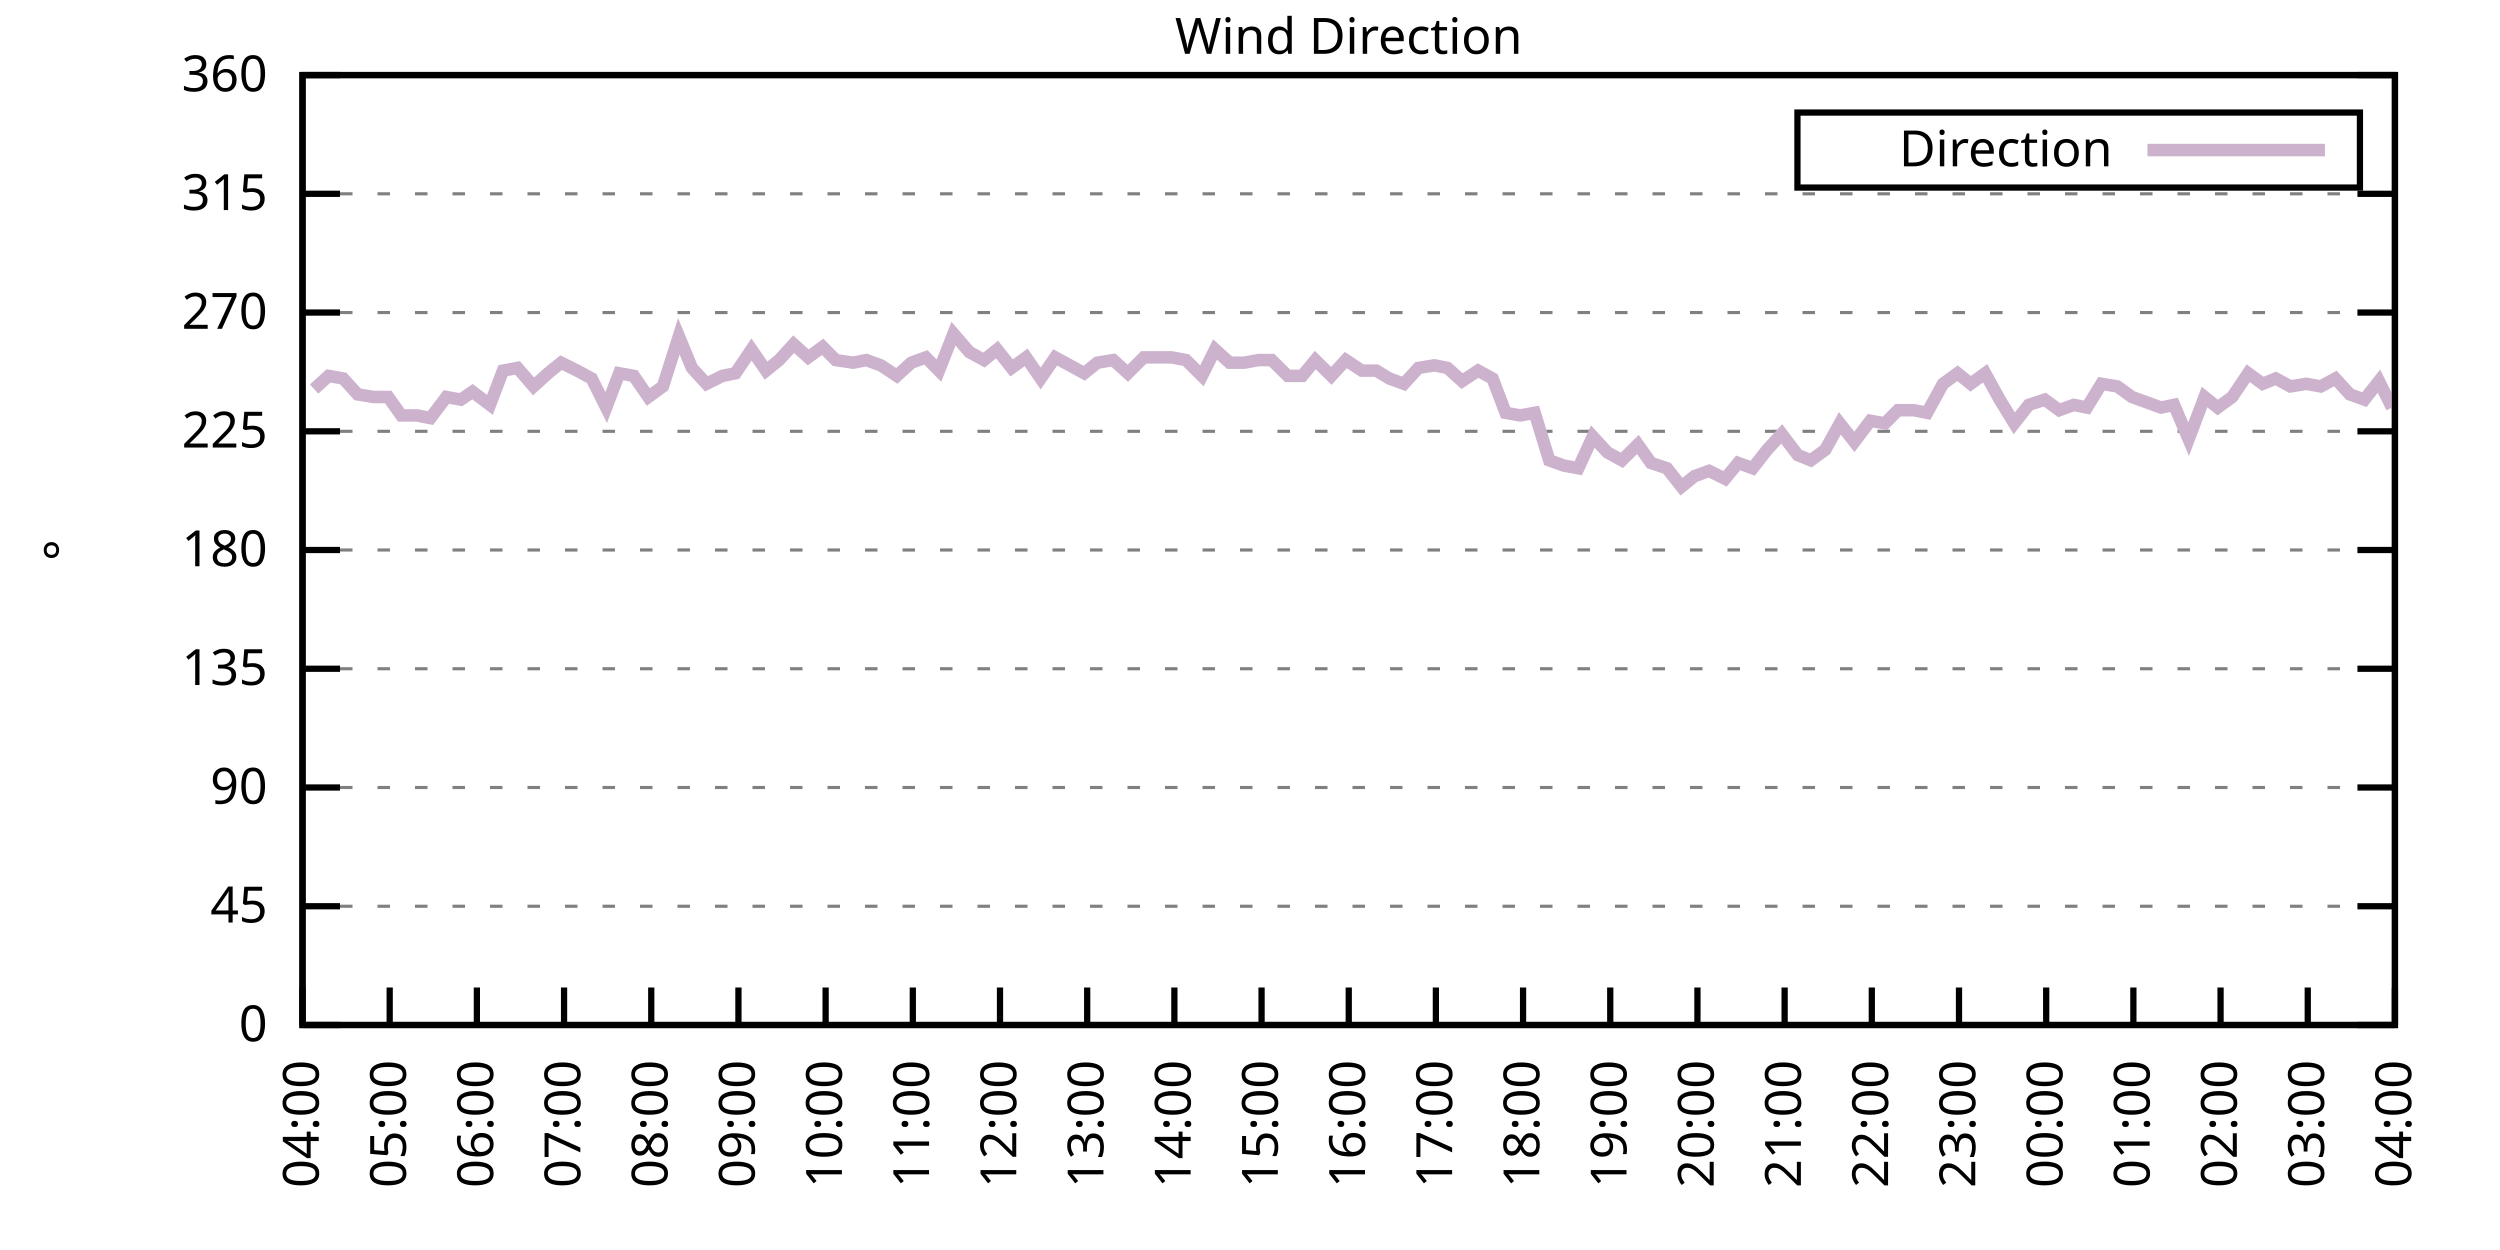
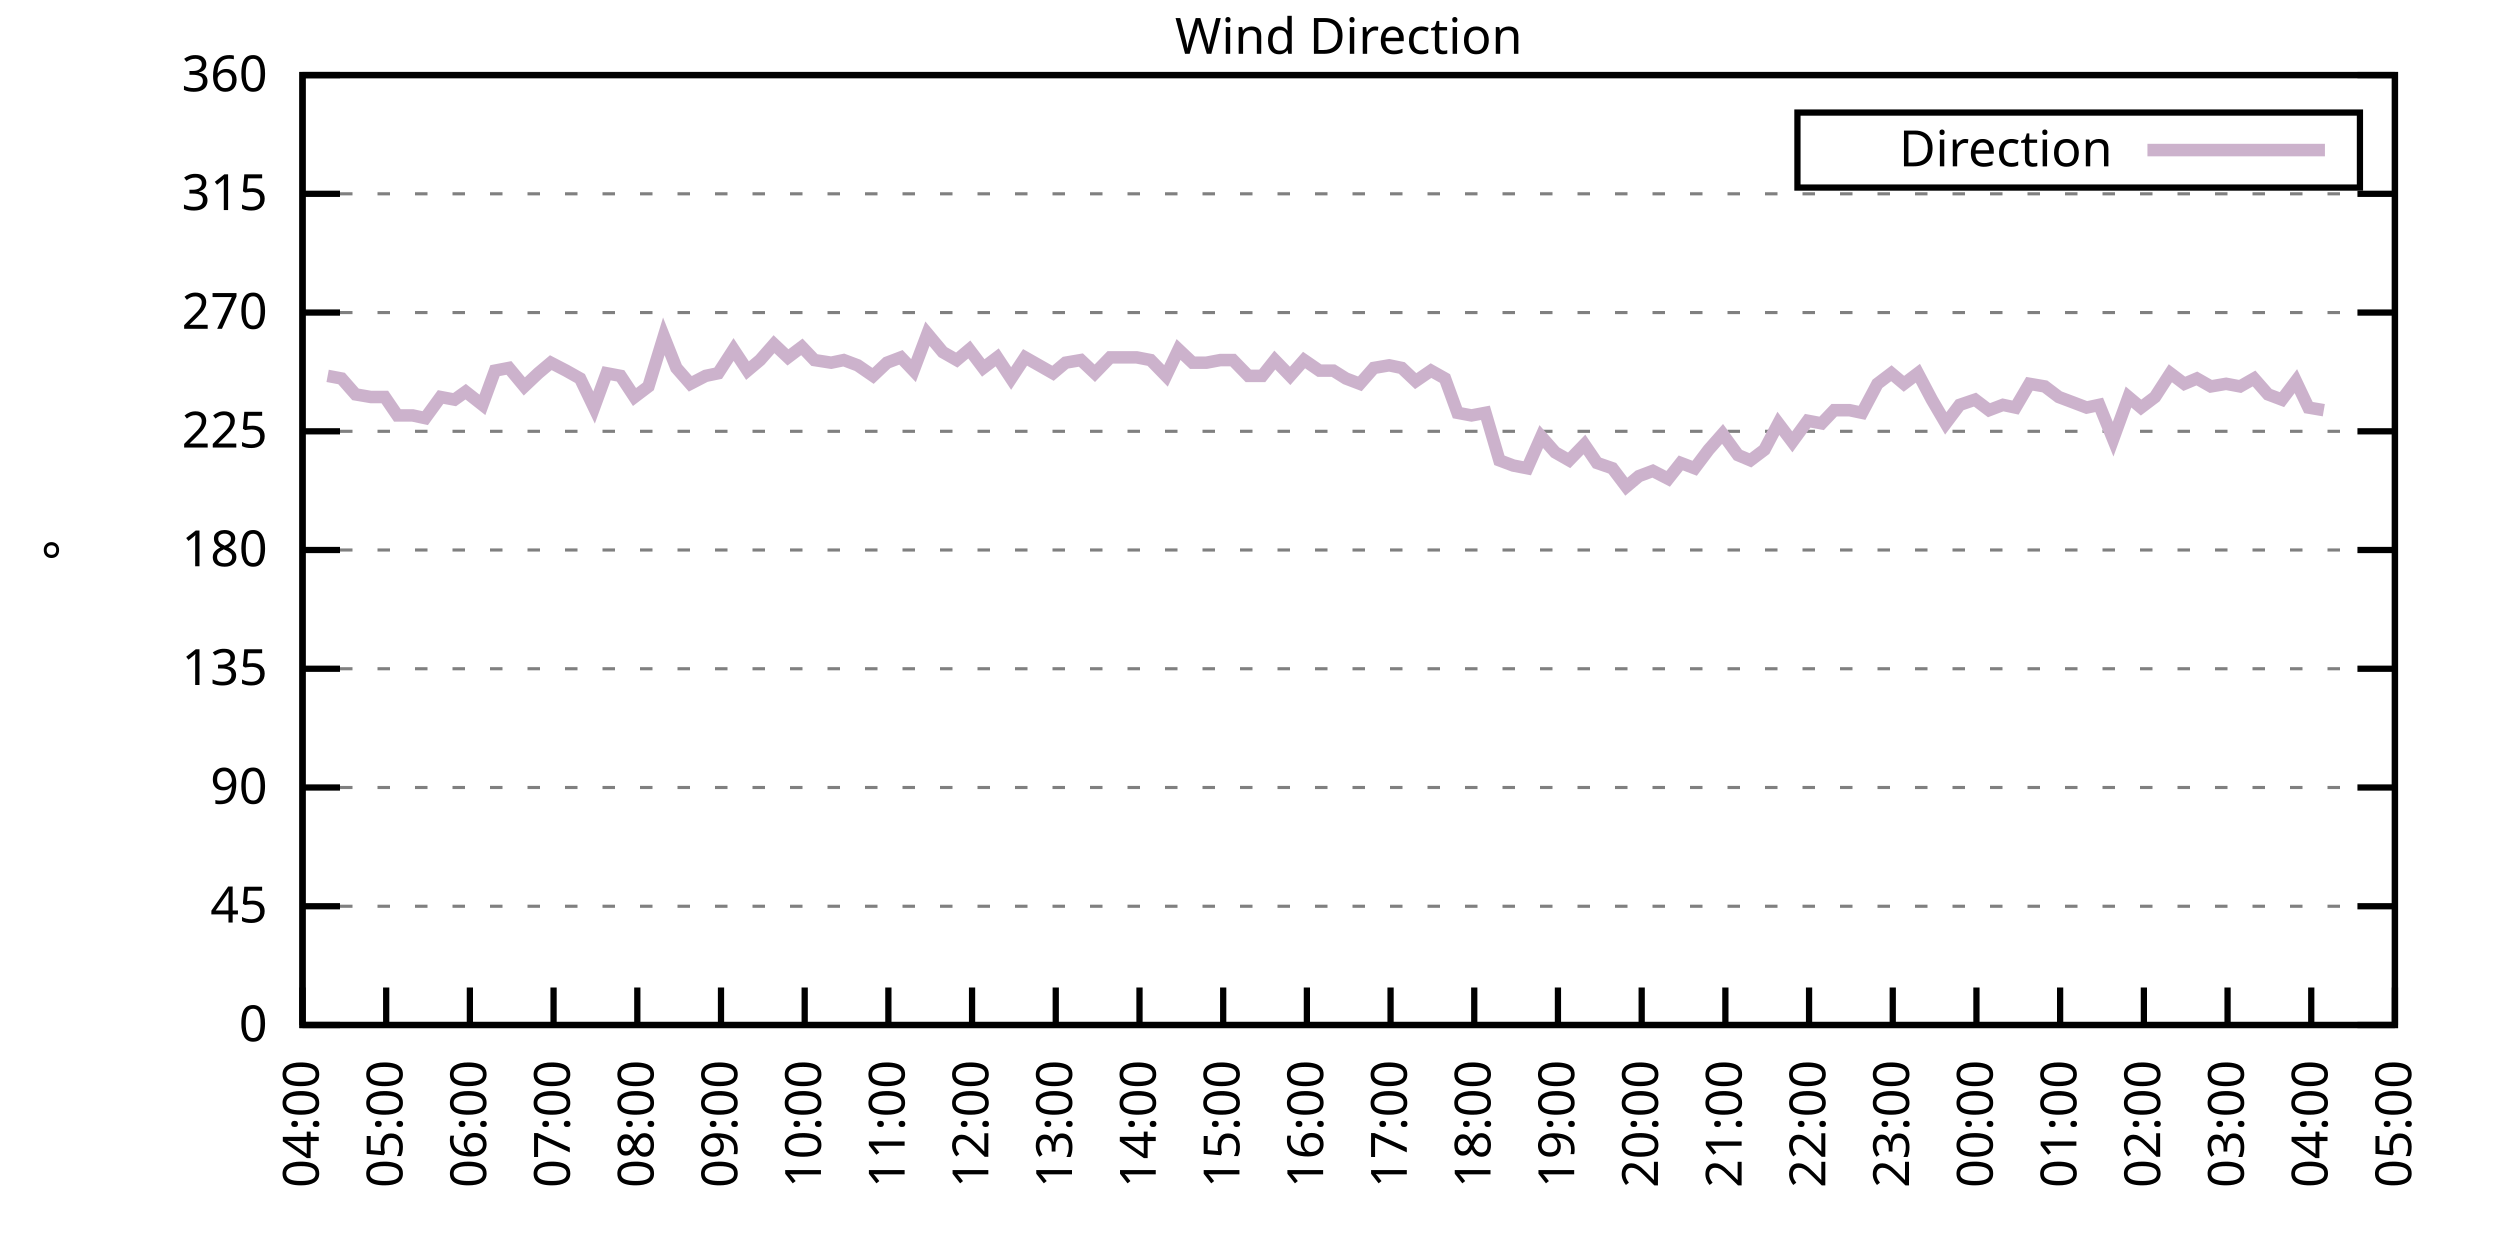
<svg xmlns="http://www.w3.org/2000/svg" xmlns:xlink="http://www.w3.org/1999/xlink" width="400" height="200" viewBox="0 0 400 200">
  <g id="gnuplot_canvas">
    <rect x="0" y="0" width="400" height="200" fill="none" />
    <defs>
      <circle id="gpDot" r="0.5" stroke-width="0.5" stroke="currentColor" />
      <path id="gpPt0" stroke-width="0.333" stroke="currentColor" d="M-1,0 h2 M0,-1 v2" />
      <path id="gpPt1" stroke-width="0.333" stroke="currentColor" d="M-1,-1 L1,1 M1,-1 L-1,1" />
      <path id="gpPt2" stroke-width="0.333" stroke="currentColor" d="M-1,0 L1,0 M0,-1 L0,1 M-1,-1 L1,1 M-1,1 L1,-1" />
      <rect id="gpPt3" stroke-width="0.333" stroke="currentColor" x="-1" y="-1" width="2" height="2" />
      <rect id="gpPt4" stroke-width="0.333" stroke="currentColor" fill="currentColor" x="-1" y="-1" width="2" height="2" />
      <circle id="gpPt5" stroke-width="0.333" stroke="currentColor" cx="0" cy="0" r="1" />
      <use xlink:href="#gpPt5" id="gpPt6" fill="currentColor" stroke="none" />
      <path id="gpPt7" stroke-width="0.333" stroke="currentColor" d="M0,-1.33 L-1.33,0.67 L1.33,0.67 z" />
      <use xlink:href="#gpPt7" id="gpPt8" fill="currentColor" stroke="none" />
      <use xlink:href="#gpPt7" id="gpPt9" stroke="currentColor" transform="rotate(180)" />
      <use xlink:href="#gpPt9" id="gpPt10" fill="currentColor" stroke="none" />
      <use xlink:href="#gpPt3" id="gpPt11" stroke="currentColor" transform="rotate(45)" />
      <use xlink:href="#gpPt11" id="gpPt12" fill="currentColor" stroke="none" />
      <path id="gpPt13" stroke-width="0.333" stroke="currentColor" d="M0,1.330 L1.265,0.411 L0.782,-1.067 L-0.782,-1.076 L-1.265,0.411 z" />
      <use xlink:href="#gpPt13" id="gpPt14" fill="currentColor" stroke="none" />
      <filter id="textbox" filterUnits="objectBoundingBox" x="0" y="0" height="1" width="1">
        <feFlood flood-color="white" flood-opacity="1" result="bgnd" />
        <feComposite in="SourceGraphic" in2="bgnd" operator="atop" />
      </filter>
      <filter id="greybox" filterUnits="objectBoundingBox" x="0" y="0" height="1" width="1">
        <feFlood flood-color="lightgrey" flood-opacity="1" result="grey" />
        <feComposite in="SourceGraphic" in2="grey" operator="atop" />
      </filter>
    </defs>
    <g fill="none" color="white" stroke="currentColor" stroke-width="1.00" stroke-linecap="butt" stroke-linejoin="miter">
</g>
    <g fill="none" color="black" stroke="currentColor" stroke-width="1.00" stroke-linecap="butt" stroke-linejoin="miter">
      <g stroke="none" shape-rendering="crispEdges">
        <polygon fill="rgb(255, 255, 255)" points="48.40,164.00 383.18,164.00 383.18,12.02 48.40,12.02 " />
      </g>
    </g>
    <g fill="none" color="black" stroke="currentColor" stroke-width="1.00" stroke-linecap="butt" stroke-linejoin="miter">
</g>
    <g fill="none" color="black" stroke="black" stroke-width="0.50" stroke-linecap="butt" stroke-linejoin="miter">
</g>
    <g fill="none" color="gray" stroke="currentColor" stroke-width="0.50" stroke-linecap="butt" stroke-linejoin="miter">
      <path stroke="gray" stroke-dasharray="2,4" class="gridline" d="M48.40,164.00 L383.19,164.00  " />
    </g>
    <g fill="none" color="gray" stroke="gray" stroke-width="1.00" stroke-linecap="butt" stroke-linejoin="miter">
</g>
    <g fill="none" color="black" stroke="currentColor" stroke-width="1.00" stroke-linecap="butt" stroke-linejoin="miter">
      <path stroke="black" d="M48.40,164.00 L54.40,164.00 M383.19,164.00 L377.19,164.00  " />
      <g transform="translate(42.80,166.60)" stroke="none" fill="black" font-family="Sans" font-size="8.00" text-anchor="end">
        <text>
          <tspan font-family="Sans"> 0</tspan>
        </text>
      </g>
    </g>
    <g fill="none" color="black" stroke="currentColor" stroke-width="1.00" stroke-linecap="butt" stroke-linejoin="miter">
</g>
    <g fill="none" color="black" stroke="black" stroke-width="0.50" stroke-linecap="butt" stroke-linejoin="miter">
</g>
    <g fill="none" color="gray" stroke="currentColor" stroke-width="0.50" stroke-linecap="butt" stroke-linejoin="miter">
      <path stroke="gray" stroke-dasharray="2,4" class="gridline" d="M48.40,145.00 L383.19,145.00  " />
    </g>
    <g fill="none" color="gray" stroke="gray" stroke-width="1.00" stroke-linecap="butt" stroke-linejoin="miter">
</g>
    <g fill="none" color="black" stroke="currentColor" stroke-width="1.00" stroke-linecap="butt" stroke-linejoin="miter">
      <path stroke="black" d="M48.40,145.00 L54.40,145.00 M383.19,145.00 L377.19,145.00  " />
      <g transform="translate(42.80,147.60)" stroke="none" fill="black" font-family="Sans" font-size="8.00" text-anchor="end">
        <text>
          <tspan font-family="Sans"> 45</tspan>
        </text>
      </g>
    </g>
    <g fill="none" color="black" stroke="currentColor" stroke-width="1.00" stroke-linecap="butt" stroke-linejoin="miter">
</g>
    <g fill="none" color="black" stroke="black" stroke-width="0.50" stroke-linecap="butt" stroke-linejoin="miter">
</g>
    <g fill="none" color="gray" stroke="currentColor" stroke-width="0.50" stroke-linecap="butt" stroke-linejoin="miter">
      <path stroke="gray" stroke-dasharray="2,4" class="gridline" d="M48.40,126.00 L383.19,126.00  " />
    </g>
    <g fill="none" color="gray" stroke="gray" stroke-width="1.00" stroke-linecap="butt" stroke-linejoin="miter">
</g>
    <g fill="none" color="black" stroke="currentColor" stroke-width="1.00" stroke-linecap="butt" stroke-linejoin="miter">
      <path stroke="black" d="M48.40,126.00 L54.40,126.00 M383.19,126.00 L377.19,126.00  " />
      <g transform="translate(42.80,128.60)" stroke="none" fill="black" font-family="Sans" font-size="8.00" text-anchor="end">
        <text>
          <tspan font-family="Sans"> 90</tspan>
        </text>
      </g>
    </g>
    <g fill="none" color="black" stroke="currentColor" stroke-width="1.00" stroke-linecap="butt" stroke-linejoin="miter">
</g>
    <g fill="none" color="black" stroke="black" stroke-width="0.50" stroke-linecap="butt" stroke-linejoin="miter">
</g>
    <g fill="none" color="gray" stroke="currentColor" stroke-width="0.50" stroke-linecap="butt" stroke-linejoin="miter">
      <path stroke="gray" stroke-dasharray="2,4" class="gridline" d="M48.40,107.00 L383.19,107.00  " />
    </g>
    <g fill="none" color="gray" stroke="gray" stroke-width="1.00" stroke-linecap="butt" stroke-linejoin="miter">
</g>
    <g fill="none" color="black" stroke="currentColor" stroke-width="1.00" stroke-linecap="butt" stroke-linejoin="miter">
      <path stroke="black" d="M48.40,107.00 L54.40,107.00 M383.19,107.00 L377.19,107.00  " />
      <g transform="translate(42.80,109.60)" stroke="none" fill="black" font-family="Sans" font-size="8.00" text-anchor="end">
        <text>
          <tspan font-family="Sans"> 135</tspan>
        </text>
      </g>
    </g>
    <g fill="none" color="black" stroke="currentColor" stroke-width="1.00" stroke-linecap="butt" stroke-linejoin="miter">
</g>
    <g fill="none" color="black" stroke="black" stroke-width="0.50" stroke-linecap="butt" stroke-linejoin="miter">
</g>
    <g fill="none" color="gray" stroke="currentColor" stroke-width="0.50" stroke-linecap="butt" stroke-linejoin="miter">
      <path stroke="gray" stroke-dasharray="2,4" class="gridline" d="M48.40,88.00 L383.19,88.00  " />
    </g>
    <g fill="none" color="gray" stroke="gray" stroke-width="1.00" stroke-linecap="butt" stroke-linejoin="miter">
</g>
    <g fill="none" color="black" stroke="currentColor" stroke-width="1.00" stroke-linecap="butt" stroke-linejoin="miter">
      <path stroke="black" d="M48.40,88.00 L54.40,88.00 M383.19,88.00 L377.19,88.00  " />
      <g transform="translate(42.80,90.60)" stroke="none" fill="black" font-family="Sans" font-size="8.00" text-anchor="end">
        <text>
          <tspan font-family="Sans"> 180</tspan>
        </text>
      </g>
    </g>
    <g fill="none" color="black" stroke="currentColor" stroke-width="1.00" stroke-linecap="butt" stroke-linejoin="miter">
</g>
    <g fill="none" color="black" stroke="black" stroke-width="0.50" stroke-linecap="butt" stroke-linejoin="miter">
</g>
    <g fill="none" color="gray" stroke="currentColor" stroke-width="0.50" stroke-linecap="butt" stroke-linejoin="miter">
      <path stroke="gray" stroke-dasharray="2,4" class="gridline" d="M48.40,69.01 L383.19,69.01  " />
    </g>
    <g fill="none" color="gray" stroke="gray" stroke-width="1.00" stroke-linecap="butt" stroke-linejoin="miter">
</g>
    <g fill="none" color="black" stroke="currentColor" stroke-width="1.00" stroke-linecap="butt" stroke-linejoin="miter">
      <path stroke="black" d="M48.40,69.01 L54.40,69.01 M383.19,69.01 L377.19,69.01  " />
      <g transform="translate(42.80,71.61)" stroke="none" fill="black" font-family="Sans" font-size="8.00" text-anchor="end">
        <text>
          <tspan font-family="Sans"> 225</tspan>
        </text>
      </g>
    </g>
    <g fill="none" color="black" stroke="currentColor" stroke-width="1.00" stroke-linecap="butt" stroke-linejoin="miter">
</g>
    <g fill="none" color="black" stroke="black" stroke-width="0.50" stroke-linecap="butt" stroke-linejoin="miter">
</g>
    <g fill="none" color="gray" stroke="currentColor" stroke-width="0.50" stroke-linecap="butt" stroke-linejoin="miter">
      <path stroke="gray" stroke-dasharray="2,4" class="gridline" d="M48.40,50.01 L383.19,50.01  " />
    </g>
    <g fill="none" color="gray" stroke="gray" stroke-width="1.00" stroke-linecap="butt" stroke-linejoin="miter">
</g>
    <g fill="none" color="black" stroke="currentColor" stroke-width="1.00" stroke-linecap="butt" stroke-linejoin="miter">
      <path stroke="black" d="M48.40,50.01 L54.40,50.01 M383.19,50.01 L377.19,50.01  " />
      <g transform="translate(42.80,52.61)" stroke="none" fill="black" font-family="Sans" font-size="8.00" text-anchor="end">
        <text>
          <tspan font-family="Sans"> 270</tspan>
        </text>
      </g>
    </g>
    <g fill="none" color="black" stroke="currentColor" stroke-width="1.00" stroke-linecap="butt" stroke-linejoin="miter">
</g>
    <g fill="none" color="black" stroke="black" stroke-width="0.50" stroke-linecap="butt" stroke-linejoin="miter">
</g>
    <g fill="none" color="gray" stroke="currentColor" stroke-width="0.50" stroke-linecap="butt" stroke-linejoin="miter">
      <path stroke="gray" stroke-dasharray="2,4" class="gridline" d="M48.40,31.01 L383.19,31.01  " />
    </g>
    <g fill="none" color="gray" stroke="gray" stroke-width="1.00" stroke-linecap="butt" stroke-linejoin="miter">
</g>
    <g fill="none" color="black" stroke="currentColor" stroke-width="1.00" stroke-linecap="butt" stroke-linejoin="miter">
      <path stroke="black" d="M48.40,31.01 L54.40,31.01 M383.19,31.01 L377.19,31.01  " />
      <g transform="translate(42.80,33.61)" stroke="none" fill="black" font-family="Sans" font-size="8.00" text-anchor="end">
        <text>
          <tspan font-family="Sans"> 315</tspan>
        </text>
      </g>
    </g>
    <g fill="none" color="black" stroke="currentColor" stroke-width="1.00" stroke-linecap="butt" stroke-linejoin="miter">
</g>
    <g fill="none" color="black" stroke="black" stroke-width="0.50" stroke-linecap="butt" stroke-linejoin="miter">
</g>
    <g fill="none" color="gray" stroke="currentColor" stroke-width="0.50" stroke-linecap="butt" stroke-linejoin="miter">
      <path stroke="gray" stroke-dasharray="2,4" class="gridline" d="M48.40,12.01 L383.19,12.01  " />
    </g>
    <g fill="none" color="gray" stroke="gray" stroke-width="1.00" stroke-linecap="butt" stroke-linejoin="miter">
</g>
    <g fill="none" color="black" stroke="currentColor" stroke-width="1.00" stroke-linecap="butt" stroke-linejoin="miter">
      <path stroke="black" d="M48.40,12.01 L54.40,12.01 M383.19,12.01 L377.19,12.01  " />
      <g transform="translate(42.80,14.61)" stroke="none" fill="black" font-family="Sans" font-size="8.00" text-anchor="end">
        <text>
          <tspan font-family="Sans"> 360</tspan>
        </text>
      </g>
    </g>
    <g fill="none" color="black" stroke="currentColor" stroke-width="1.00" stroke-linecap="butt" stroke-linejoin="miter">
      <path stroke="black" d="M48.40,164.00 L48.40,158.00  " />
      <g transform="translate(51.00,169.60) rotate(270.00)" stroke="none" fill="black" font-family="Sans" font-size="8.00" text-anchor="end">
        <text>
          <tspan font-family="Sans">04:00</tspan>
        </text>
      </g>
    </g>
    <g fill="none" color="black" stroke="currentColor" stroke-width="1.00" stroke-linecap="butt" stroke-linejoin="miter">
-       <path stroke="black" d="M62.35,164.00 L62.35,158.00  " />
-       <g transform="translate(64.95,169.60) rotate(270.00)" stroke="none" fill="black" font-family="Sans" font-size="8.00" text-anchor="end">
+       <path stroke="black" d="M61.79,164.00 L61.79,158.00  " />
+       <g transform="translate(64.39,169.60) rotate(270.00)" stroke="none" fill="black" font-family="Sans" font-size="8.00" text-anchor="end">
        <text>
          <tspan font-family="Sans">05:00</tspan>
        </text>
      </g>
    </g>
    <g fill="none" color="black" stroke="currentColor" stroke-width="1.00" stroke-linecap="butt" stroke-linejoin="miter">
-       <path stroke="black" d="M76.30,164.00 L76.30,158.00  " />
-       <g transform="translate(78.90,169.60) rotate(270.00)" stroke="none" fill="black" font-family="Sans" font-size="8.00" text-anchor="end">
+       <path stroke="black" d="M75.18,164.00 L75.18,158.00  " />
+       <g transform="translate(77.78,169.60) rotate(270.00)" stroke="none" fill="black" font-family="Sans" font-size="8.00" text-anchor="end">
        <text>
          <tspan font-family="Sans">06:00</tspan>
        </text>
      </g>
    </g>
    <g fill="none" color="black" stroke="currentColor" stroke-width="1.00" stroke-linecap="butt" stroke-linejoin="miter">
-       <path stroke="black" d="M90.25,164.00 L90.25,158.00  " />
-       <g transform="translate(92.85,169.60) rotate(270.00)" stroke="none" fill="black" font-family="Sans" font-size="8.00" text-anchor="end">
+       <path stroke="black" d="M88.57,164.00 L88.57,158.00  " />
+       <g transform="translate(91.17,169.60) rotate(270.00)" stroke="none" fill="black" font-family="Sans" font-size="8.00" text-anchor="end">
        <text>
          <tspan font-family="Sans">07:00</tspan>
        </text>
      </g>
    </g>
    <g fill="none" color="black" stroke="currentColor" stroke-width="1.00" stroke-linecap="butt" stroke-linejoin="miter">
-       <path stroke="black" d="M104.20,164.00 L104.20,158.00  " />
-       <g transform="translate(106.80,169.60) rotate(270.00)" stroke="none" fill="black" font-family="Sans" font-size="8.00" text-anchor="end">
+       <path stroke="black" d="M101.97,164.00 L101.97,158.00  " />
+       <g transform="translate(104.57,169.60) rotate(270.00)" stroke="none" fill="black" font-family="Sans" font-size="8.00" text-anchor="end">
        <text>
          <tspan font-family="Sans">08:00</tspan>
        </text>
      </g>
    </g>
    <g fill="none" color="black" stroke="currentColor" stroke-width="1.00" stroke-linecap="butt" stroke-linejoin="miter">
-       <path stroke="black" d="M118.15,164.00 L118.15,158.00  " />
-       <g transform="translate(120.75,169.60) rotate(270.00)" stroke="none" fill="black" font-family="Sans" font-size="8.00" text-anchor="end">
+       <path stroke="black" d="M115.36,164.00 L115.36,158.00  " />
+       <g transform="translate(117.96,169.60) rotate(270.00)" stroke="none" fill="black" font-family="Sans" font-size="8.00" text-anchor="end">
        <text>
          <tspan font-family="Sans">09:00</tspan>
        </text>
      </g>
    </g>
    <g fill="none" color="black" stroke="currentColor" stroke-width="1.00" stroke-linecap="butt" stroke-linejoin="miter">
-       <path stroke="black" d="M132.10,164.00 L132.10,158.00  " />
-       <g transform="translate(134.70,169.60) rotate(270.00)" stroke="none" fill="black" font-family="Sans" font-size="8.00" text-anchor="end">
+       <path stroke="black" d="M128.75,164.00 L128.75,158.00  " />
+       <g transform="translate(131.35,169.60) rotate(270.00)" stroke="none" fill="black" font-family="Sans" font-size="8.00" text-anchor="end">
        <text>
          <tspan font-family="Sans">10:00</tspan>
        </text>
      </g>
    </g>
    <g fill="none" color="black" stroke="currentColor" stroke-width="1.00" stroke-linecap="butt" stroke-linejoin="miter">
-       <path stroke="black" d="M146.05,164.00 L146.05,158.00  " />
-       <g transform="translate(148.65,169.60) rotate(270.00)" stroke="none" fill="black" font-family="Sans" font-size="8.00" text-anchor="end">
+       <path stroke="black" d="M142.14,164.00 L142.14,158.00  " />
+       <g transform="translate(144.74,169.60) rotate(270.00)" stroke="none" fill="black" font-family="Sans" font-size="8.00" text-anchor="end">
        <text>
          <tspan font-family="Sans">11:00</tspan>
        </text>
      </g>
    </g>
    <g fill="none" color="black" stroke="currentColor" stroke-width="1.00" stroke-linecap="butt" stroke-linejoin="miter">
-       <path stroke="black" d="M160.00,164.00 L160.00,158.00  " />
-       <g transform="translate(162.60,169.60) rotate(270.00)" stroke="none" fill="black" font-family="Sans" font-size="8.00" text-anchor="end">
+       <path stroke="black" d="M155.53,164.00 L155.53,158.00  " />
+       <g transform="translate(158.13,169.60) rotate(270.00)" stroke="none" fill="black" font-family="Sans" font-size="8.00" text-anchor="end">
        <text>
          <tspan font-family="Sans">12:00</tspan>
        </text>
      </g>
    </g>
    <g fill="none" color="black" stroke="currentColor" stroke-width="1.00" stroke-linecap="butt" stroke-linejoin="miter">
-       <path stroke="black" d="M173.95,164.00 L173.95,158.00  " />
-       <g transform="translate(176.55,169.60) rotate(270.00)" stroke="none" fill="black" font-family="Sans" font-size="8.00" text-anchor="end">
+       <path stroke="black" d="M168.92,164.00 L168.92,158.00  " />
+       <g transform="translate(171.52,169.60) rotate(270.00)" stroke="none" fill="black" font-family="Sans" font-size="8.00" text-anchor="end">
        <text>
          <tspan font-family="Sans">13:00</tspan>
        </text>
      </g>
    </g>
    <g fill="none" color="black" stroke="currentColor" stroke-width="1.00" stroke-linecap="butt" stroke-linejoin="miter">
-       <path stroke="black" d="M187.90,164.00 L187.90,158.00  " />
-       <g transform="translate(190.50,169.60) rotate(270.00)" stroke="none" fill="black" font-family="Sans" font-size="8.00" text-anchor="end">
+       <path stroke="black" d="M182.32,164.00 L182.32,158.00  " />
+       <g transform="translate(184.92,169.60) rotate(270.00)" stroke="none" fill="black" font-family="Sans" font-size="8.00" text-anchor="end">
        <text>
          <tspan font-family="Sans">14:00</tspan>
        </text>
      </g>
    </g>
    <g fill="none" color="black" stroke="currentColor" stroke-width="1.00" stroke-linecap="butt" stroke-linejoin="miter">
-       <path stroke="black" d="M201.85,164.00 L201.85,158.00  " />
-       <g transform="translate(204.45,169.60) rotate(270.00)" stroke="none" fill="black" font-family="Sans" font-size="8.00" text-anchor="end">
+       <path stroke="black" d="M195.71,164.00 L195.71,158.00  " />
+       <g transform="translate(198.31,169.60) rotate(270.00)" stroke="none" fill="black" font-family="Sans" font-size="8.00" text-anchor="end">
        <text>
          <tspan font-family="Sans">15:00</tspan>
        </text>
      </g>
    </g>
    <g fill="none" color="black" stroke="currentColor" stroke-width="1.00" stroke-linecap="butt" stroke-linejoin="miter">
-       <path stroke="black" d="M215.80,164.00 L215.80,158.00  " />
-       <g transform="translate(218.40,169.60) rotate(270.00)" stroke="none" fill="black" font-family="Sans" font-size="8.00" text-anchor="end">
+       <path stroke="black" d="M209.10,164.00 L209.10,158.00  " />
+       <g transform="translate(211.70,169.60) rotate(270.00)" stroke="none" fill="black" font-family="Sans" font-size="8.00" text-anchor="end">
        <text>
          <tspan font-family="Sans">16:00</tspan>
        </text>
      </g>
    </g>
    <g fill="none" color="black" stroke="currentColor" stroke-width="1.00" stroke-linecap="butt" stroke-linejoin="miter">
-       <path stroke="black" d="M229.74,164.00 L229.74,158.00  " />
-       <g transform="translate(232.34,169.60) rotate(270.00)" stroke="none" fill="black" font-family="Sans" font-size="8.00" text-anchor="end">
+       <path stroke="black" d="M222.49,164.00 L222.49,158.00  " />
+       <g transform="translate(225.09,169.60) rotate(270.00)" stroke="none" fill="black" font-family="Sans" font-size="8.00" text-anchor="end">
        <text>
          <tspan font-family="Sans">17:00</tspan>
        </text>
      </g>
    </g>
    <g fill="none" color="black" stroke="currentColor" stroke-width="1.00" stroke-linecap="butt" stroke-linejoin="miter">
-       <path stroke="black" d="M243.69,164.00 L243.69,158.00  " />
-       <g transform="translate(246.29,169.60) rotate(270.00)" stroke="none" fill="black" font-family="Sans" font-size="8.00" text-anchor="end">
+       <path stroke="black" d="M235.88,164.00 L235.88,158.00  " />
+       <g transform="translate(238.48,169.60) rotate(270.00)" stroke="none" fill="black" font-family="Sans" font-size="8.00" text-anchor="end">
        <text>
          <tspan font-family="Sans">18:00</tspan>
        </text>
      </g>
    </g>
    <g fill="none" color="black" stroke="currentColor" stroke-width="1.00" stroke-linecap="butt" stroke-linejoin="miter">
-       <path stroke="black" d="M257.64,164.00 L257.64,158.00  " />
-       <g transform="translate(260.24,169.60) rotate(270.00)" stroke="none" fill="black" font-family="Sans" font-size="8.00" text-anchor="end">
+       <path stroke="black" d="M249.27,164.00 L249.27,158.00  " />
+       <g transform="translate(251.87,169.60) rotate(270.00)" stroke="none" fill="black" font-family="Sans" font-size="8.00" text-anchor="end">
        <text>
          <tspan font-family="Sans">19:00</tspan>
        </text>
      </g>
    </g>
    <g fill="none" color="black" stroke="currentColor" stroke-width="1.00" stroke-linecap="butt" stroke-linejoin="miter">
-       <path stroke="black" d="M271.59,164.00 L271.59,158.00  " />
-       <g transform="translate(274.19,169.60) rotate(270.00)" stroke="none" fill="black" font-family="Sans" font-size="8.00" text-anchor="end">
+       <path stroke="black" d="M262.67,164.00 L262.67,158.00  " />
+       <g transform="translate(265.27,169.60) rotate(270.00)" stroke="none" fill="black" font-family="Sans" font-size="8.00" text-anchor="end">
        <text>
          <tspan font-family="Sans">20:00</tspan>
        </text>
      </g>
    </g>
    <g fill="none" color="black" stroke="currentColor" stroke-width="1.00" stroke-linecap="butt" stroke-linejoin="miter">
-       <path stroke="black" d="M285.54,164.00 L285.54,158.00  " />
-       <g transform="translate(288.14,169.60) rotate(270.00)" stroke="none" fill="black" font-family="Sans" font-size="8.00" text-anchor="end">
+       <path stroke="black" d="M276.06,164.00 L276.06,158.00  " />
+       <g transform="translate(278.66,169.60) rotate(270.00)" stroke="none" fill="black" font-family="Sans" font-size="8.00" text-anchor="end">
        <text>
          <tspan font-family="Sans">21:00</tspan>
        </text>
      </g>
    </g>
    <g fill="none" color="black" stroke="currentColor" stroke-width="1.00" stroke-linecap="butt" stroke-linejoin="miter">
-       <path stroke="black" d="M299.49,164.00 L299.49,158.00  " />
-       <g transform="translate(302.09,169.60) rotate(270.00)" stroke="none" fill="black" font-family="Sans" font-size="8.00" text-anchor="end">
+       <path stroke="black" d="M289.45,164.00 L289.45,158.00  " />
+       <g transform="translate(292.05,169.60) rotate(270.00)" stroke="none" fill="black" font-family="Sans" font-size="8.00" text-anchor="end">
        <text>
          <tspan font-family="Sans">22:00</tspan>
        </text>
      </g>
    </g>
    <g fill="none" color="black" stroke="currentColor" stroke-width="1.00" stroke-linecap="butt" stroke-linejoin="miter">
-       <path stroke="black" d="M313.44,164.00 L313.44,158.00  " />
-       <g transform="translate(316.04,169.60) rotate(270.00)" stroke="none" fill="black" font-family="Sans" font-size="8.00" text-anchor="end">
+       <path stroke="black" d="M302.84,164.00 L302.84,158.00  " />
+       <g transform="translate(305.44,169.60) rotate(270.00)" stroke="none" fill="black" font-family="Sans" font-size="8.00" text-anchor="end">
        <text>
          <tspan font-family="Sans">23:00</tspan>
        </text>
      </g>
    </g>
    <g fill="none" color="black" stroke="currentColor" stroke-width="1.00" stroke-linecap="butt" stroke-linejoin="miter">
-       <path stroke="black" d="M327.39,164.00 L327.39,158.00  " />
-       <g transform="translate(329.99,169.60) rotate(270.00)" stroke="none" fill="black" font-family="Sans" font-size="8.00" text-anchor="end">
+       <path stroke="black" d="M316.23,164.00 L316.23,158.00  " />
+       <g transform="translate(318.83,169.60) rotate(270.00)" stroke="none" fill="black" font-family="Sans" font-size="8.00" text-anchor="end">
        <text>
          <tspan font-family="Sans">00:00</tspan>
        </text>
      </g>
    </g>
    <g fill="none" color="black" stroke="currentColor" stroke-width="1.00" stroke-linecap="butt" stroke-linejoin="miter">
-       <path stroke="black" d="M341.34,164.00 L341.34,158.00  " />
-       <g transform="translate(343.94,169.60) rotate(270.00)" stroke="none" fill="black" font-family="Sans" font-size="8.00" text-anchor="end">
+       <path stroke="black" d="M329.62,164.00 L329.62,158.00  " />
+       <g transform="translate(332.22,169.60) rotate(270.00)" stroke="none" fill="black" font-family="Sans" font-size="8.00" text-anchor="end">
        <text>
          <tspan font-family="Sans">01:00</tspan>
        </text>
      </g>
    </g>
    <g fill="none" color="black" stroke="currentColor" stroke-width="1.00" stroke-linecap="butt" stroke-linejoin="miter">
-       <path stroke="black" d="M355.29,164.00 L355.29,158.00  " />
-       <g transform="translate(357.89,169.60) rotate(270.00)" stroke="none" fill="black" font-family="Sans" font-size="8.00" text-anchor="end">
+       <path stroke="black" d="M343.02,164.00 L343.02,158.00  " />
+       <g transform="translate(345.62,169.60) rotate(270.00)" stroke="none" fill="black" font-family="Sans" font-size="8.00" text-anchor="end">
        <text>
          <tspan font-family="Sans">02:00</tspan>
        </text>
      </g>
    </g>
    <g fill="none" color="black" stroke="currentColor" stroke-width="1.00" stroke-linecap="butt" stroke-linejoin="miter">
-       <path stroke="black" d="M369.24,164.00 L369.24,158.00  " />
-       <g transform="translate(371.84,169.60) rotate(270.00)" stroke="none" fill="black" font-family="Sans" font-size="8.00" text-anchor="end">
+       <path stroke="black" d="M356.41,164.00 L356.41,158.00  " />
+       <g transform="translate(359.01,169.60) rotate(270.00)" stroke="none" fill="black" font-family="Sans" font-size="8.00" text-anchor="end">
        <text>
          <tspan font-family="Sans">03:00</tspan>
+         </text>
+       </g>
+     </g>
+     <g fill="none" color="black" stroke="currentColor" stroke-width="1.00" stroke-linecap="butt" stroke-linejoin="miter">
+       <path stroke="black" d="M369.80,164.00 L369.80,158.00  " />
+       <g transform="translate(372.40,169.60) rotate(270.00)" stroke="none" fill="black" font-family="Sans" font-size="8.00" text-anchor="end">
+         <text>
+           <tspan font-family="Sans">04:00</tspan>
        </text>
      </g>
    </g>
    <g fill="none" color="black" stroke="currentColor" stroke-width="1.00" stroke-linecap="butt" stroke-linejoin="miter">
      <path stroke="black" d="M383.19,164.00 L383.19,158.00  " />
      <g transform="translate(385.79,169.60) rotate(270.00)" stroke="none" fill="black" font-family="Sans" font-size="8.00" text-anchor="end">
        <text>
-           <tspan font-family="Sans">04:00</tspan>
+           <tspan font-family="Sans">05:00</tspan>
        </text>
      </g>
    </g>
    <g fill="none" color="black" stroke="currentColor" stroke-width="1.00" stroke-linecap="butt" stroke-linejoin="miter">
</g>
    <g fill="none" color="black" stroke="currentColor" stroke-width="1.00" stroke-linecap="butt" stroke-linejoin="miter">
      <path stroke="black" d="M48.40,12.01 L48.40,164.00 L383.19,164.00 L383.19,12.01 L48.40,12.01 Z  " />
    </g>
    <g fill="none" color="black" stroke="currentColor" stroke-width="1.00" stroke-linecap="butt" stroke-linejoin="miter">
</g>
    <g fill="none" color="black" stroke="currentColor" stroke-width="1.00" stroke-linecap="butt" stroke-linejoin="miter">
      <path stroke="black" d="M287.59,30.01 L287.59,18.01 L377.59,18.01 L377.59,30.01 L287.59,30.01 Z  " />
    </g>
    <g id="Wind_direction_plot_1">
      <g fill="none" color="white" stroke="black" stroke-width="2.00" stroke-linecap="butt" stroke-linejoin="miter">
</g>
      <g fill="none" color="black" stroke="currentColor" stroke-width="2.00" stroke-linecap="butt" stroke-linejoin="miter">
        <g transform="translate(337.99,26.61)" stroke="none" fill="black" font-family="Sans" font-size="8.00" text-anchor="end">
          <text>
            <tspan font-family="Sans">Direction</tspan>
          </text>
        </g>
      </g>
      <g fill="none" color="black" stroke="currentColor" stroke-width="2.00" stroke-linecap="butt" stroke-linejoin="miter">
-         <path stroke="rgb(204, 178, 204)" d="M343.59,24.01 L371.99,24.01 M50.26,62.25 L52.58,60.14 L54.91,60.56 L57.23,63.10 L59.79,63.52 L62.12,63.52   L64.21,66.47 L66.77,66.47 L68.86,66.90 L71.42,63.52 L73.74,63.94 L75.60,62.67 L78.39,64.78 L80.48,59.30   L82.81,58.87 L85.37,61.83 L87.69,59.72 L89.78,58.03 L92.34,59.30 L94.67,60.56 L96.99,65.21 L99.08,59.72   L101.41,60.14 L103.73,63.52 L106.06,61.83 L108.62,53.81 L110.71,58.87 L113.03,61.41 L115.59,60.14 L117.68,59.72   L120.24,55.92 L122.57,59.30 L124.66,57.61 L126.98,55.07 L129.31,57.18 L131.63,55.50 L133.72,57.61 L136.51,58.03   L138.61,57.61 L140.93,58.45 L143.49,60.14 L145.81,58.03 L148.14,57.18 L150.23,59.30 L152.56,53.39 L155.11,56.34   L157.44,57.61 L159.53,55.92 L161.86,58.87 L164.18,57.18 L166.51,60.56 L168.83,57.18 L171.16,58.45 L173.48,59.72   L175.57,58.03 L178.13,57.61 L180.46,59.72 L183.01,57.18 L184.87,57.18 L187.43,57.18 L189.76,57.61 L192.31,60.14   L194.41,55.92 L196.73,58.03 L199.06,58.03 L201.38,57.61 L203.47,57.61 L206.03,60.14 L208.36,60.14 L210.45,57.61   L213.01,60.14 L215.33,57.61 L217.89,59.30 L220.21,59.30 L222.30,60.56 L224.63,61.41 L226.95,58.87 L229.51,58.45   L231.60,58.87 L233.93,60.98 L236.49,59.30 L238.81,60.56 L240.90,66.05 L243.23,66.47 L245.55,66.05 L247.88,73.65   L250.20,74.49 L252.53,74.92 L254.85,69.85 L257.18,72.38 L259.50,73.65 L262.06,71.12 L264.15,74.07 L266.71,74.92   L269.04,77.87 L271.13,76.18 L273.45,75.34 L276.01,76.61 L278.10,74.07 L280.43,74.92 L282.75,71.96 L285.08,69.43   L287.64,72.81 L289.73,73.65 L292.05,71.96 L294.38,67.74 L296.70,70.70 L299.26,67.32 L301.58,67.74 L303.68,65.63   L306.23,65.63 L308.33,66.05 L310.88,61.41 L313.21,59.72 L315.30,61.41 L317.63,59.72 L319.95,63.94 L322.28,67.74   L324.60,64.78 L327.16,63.94 L329.48,65.63 L331.81,64.78 L333.90,65.21 L336.23,61.41 L338.78,61.83 L341.11,63.52   L343.43,64.36 L345.76,65.21 L347.85,64.78 L350.18,70.27 L352.73,63.52 L354.83,65.21 L357.15,63.52 L359.71,59.72   L362.03,61.41 L364.13,60.56 L366.45,61.83 L369.01,61.41 L371.33,61.83 L373.66,60.56 L375.98,63.10 L378.31,63.94   L380.63,60.98 L382.73,65.21  " />
+         <path stroke="rgb(204, 178, 204)" d="M343.59,24.01 L371.99,24.01 M52.42,60.14 L54.65,60.56 L56.88,63.10 L59.34,63.52 L61.57,63.52 L63.58,66.47   L66.03,66.47 L68.04,66.90 L70.50,63.52 L72.73,63.94 L74.51,62.67 L77.19,64.78 L79.20,59.30 L81.43,58.87   L83.89,61.83 L86.12,59.72 L88.13,58.03 L90.58,59.30 L92.82,60.56 L95.05,65.21 L97.06,59.72 L99.29,60.14   L101.52,63.52 L103.75,61.83 L106.21,53.81 L108.22,58.87 L110.45,61.41 L112.90,60.14 L114.91,59.72 L117.37,55.92   L119.60,59.30 L121.61,57.61 L123.84,55.07 L126.07,57.18 L128.30,55.50 L130.31,57.61 L132.99,58.03 L135.00,57.61   L137.23,58.45 L139.69,60.14 L141.92,58.03 L144.15,57.18 L146.16,59.30 L148.39,53.39 L150.85,56.34 L153.08,57.61   L155.09,55.92 L157.32,58.87 L159.55,57.18 L161.78,60.56 L164.01,57.18 L166.25,58.45 L168.48,59.72 L170.49,58.03   L172.94,57.61 L175.17,59.72 L177.63,57.18 L179.41,57.18 L181.87,57.18 L184.10,57.61 L186.56,60.14 L188.57,55.92   L190.80,58.03 L193.03,58.03 L195.26,57.61 L197.27,57.61 L199.73,60.14 L201.96,60.14 L203.97,57.61 L206.42,60.14   L208.65,57.61 L211.11,59.30 L213.34,59.30 L215.35,60.56 L217.58,61.41 L219.81,58.87 L222.27,58.45 L224.28,58.87   L226.51,60.98 L228.96,59.30 L231.20,60.56 L233.20,66.05 L235.44,66.47 L237.67,66.05 L239.90,73.65 L242.13,74.49   L244.36,74.92 L246.60,69.85 L248.83,72.38 L251.06,73.65 L253.51,71.12 L255.52,74.07 L257.98,74.92 L260.21,77.87   L262.22,76.18 L264.45,75.34 L266.91,76.61 L268.92,74.07 L271.15,74.92 L273.38,71.96 L275.61,69.43 L278.07,72.81   L280.07,73.65 L282.31,71.96 L284.54,67.74 L286.77,70.70 L289.23,67.32 L291.46,67.74 L293.47,65.63 L295.92,65.63   L297.93,66.05 L300.39,61.41 L302.62,59.72 L304.63,61.41 L306.86,59.72 L309.09,63.94 L311.32,67.74 L313.55,64.78   L316.01,63.94 L318.24,65.63 L320.47,64.78 L322.48,65.21 L324.71,61.41 L327.17,61.83 L329.40,63.52 L331.63,64.36   L333.86,65.21 L335.87,64.78 L338.10,70.27 L340.56,63.52 L342.57,65.21 L344.80,63.52 L347.26,59.72 L349.49,61.41   L351.50,60.56 L353.73,61.83 L356.18,61.41 L358.42,61.83 L360.65,60.56 L362.88,63.10 L365.11,63.94 L367.34,60.98   L369.35,65.21 L371.81,65.63  " />
      </g>
    </g>
    <g fill="none" color="black" stroke="currentColor" stroke-width="2.00" stroke-linecap="butt" stroke-linejoin="miter">
</g>
    <g fill="none" color="black" stroke="black" stroke-width="1.00" stroke-linecap="butt" stroke-linejoin="miter">
</g>
    <g fill="none" color="black" stroke="currentColor" stroke-width="1.00" stroke-linecap="butt" stroke-linejoin="miter">
      <path stroke="black" d="M48.40,12.01 L48.40,164.00 L383.19,164.00 L383.19,12.01 L48.40,12.01 Z  " />
      <g transform="translate(12.80,88.01) rotate(270.00)" stroke="none" fill="black" font-family="Sans" font-size="8.00" text-anchor="middle">
        <text>
          <tspan font-family="Sans">°</tspan>
        </text>
      </g>
    </g>
    <g fill="none" color="black" stroke="currentColor" stroke-width="1.00" stroke-linecap="butt" stroke-linejoin="miter">
</g>
    <g fill="none" color="black" stroke="currentColor" stroke-width="1.00" stroke-linecap="butt" stroke-linejoin="miter">
      <g transform="translate(215.79,8.61)" stroke="none" fill="black" font-family="Sans" font-size="8.00" text-anchor="middle">
        <text>
          <tspan font-family="Sans">Wind Direction</tspan>
        </text>
      </g>
    </g>
    <g fill="none" color="black" stroke="currentColor" stroke-width="1.00" stroke-linecap="butt" stroke-linejoin="miter">
</g>
  </g>
</svg>
